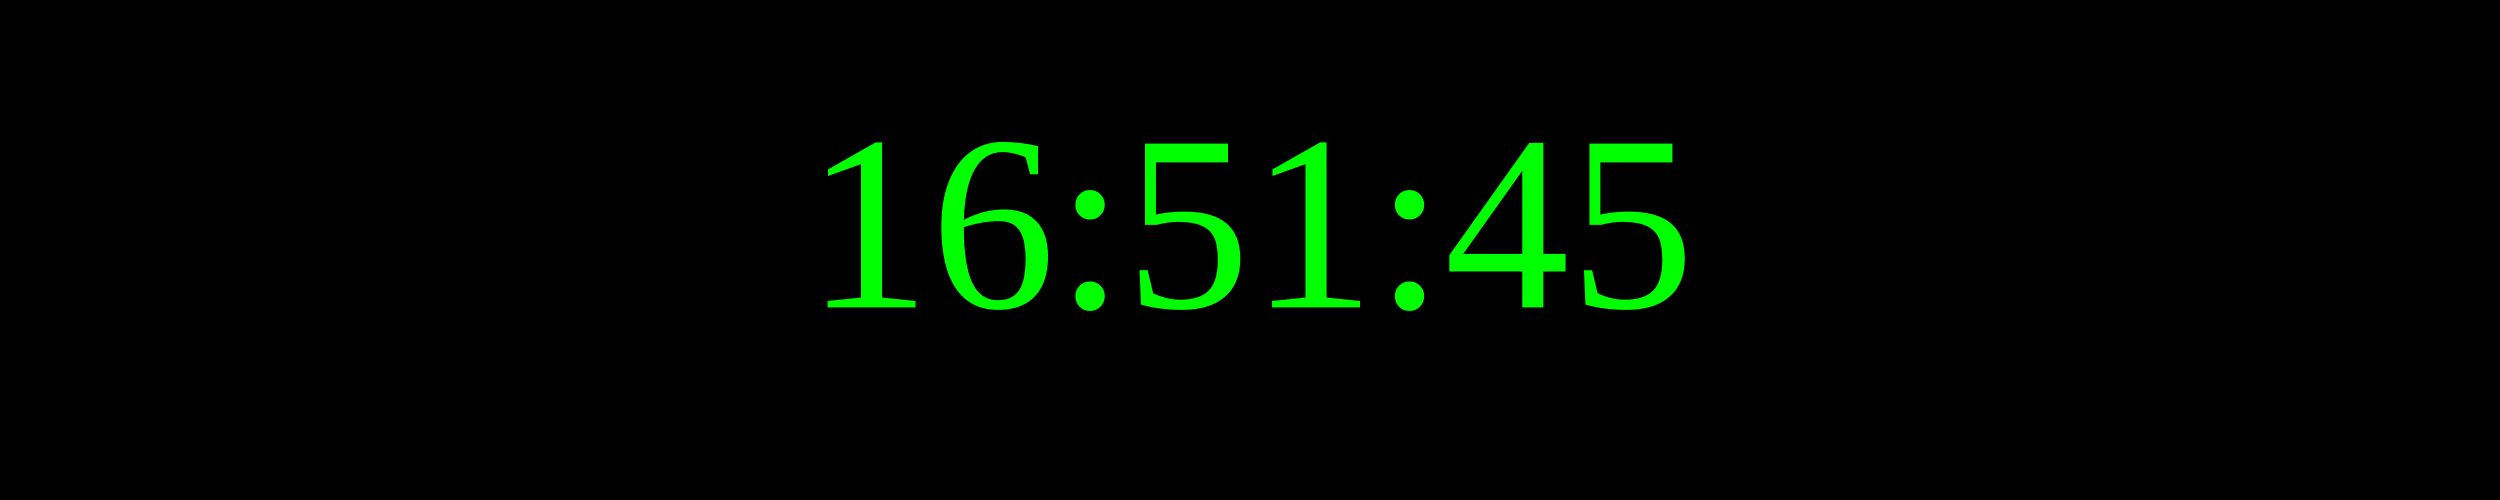
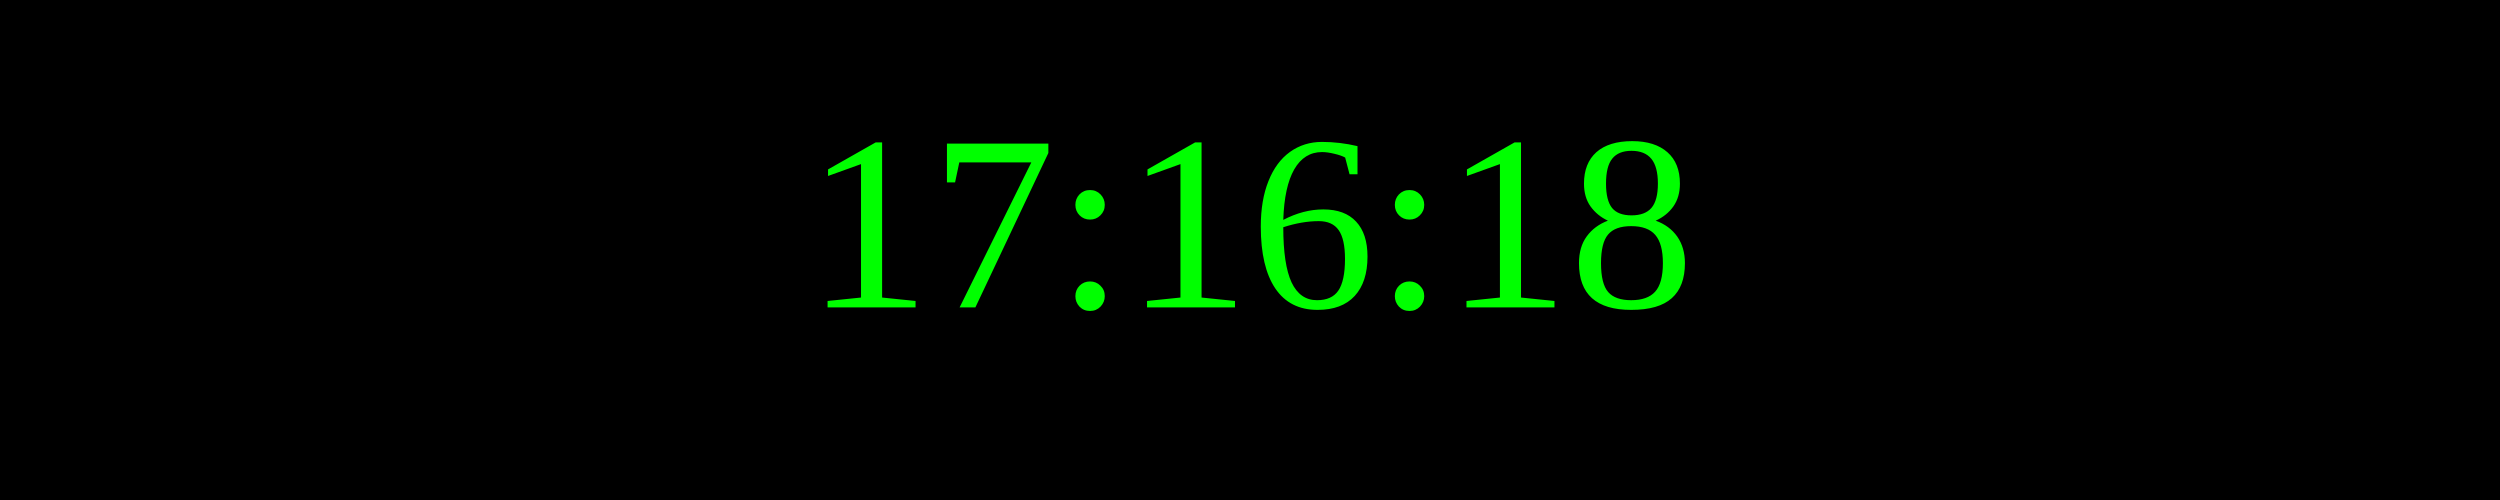
<svg xmlns="http://www.w3.org/2000/svg" width="250" height="50">
  <rect width="100%" height="100%" fill="black" />
  <text x="50%" y="50%" font-size="25" fill="lime" text-anchor="middle" dominant-baseline="middle">
- 16:51:45
+ 17:16:18
</text>
</svg>
